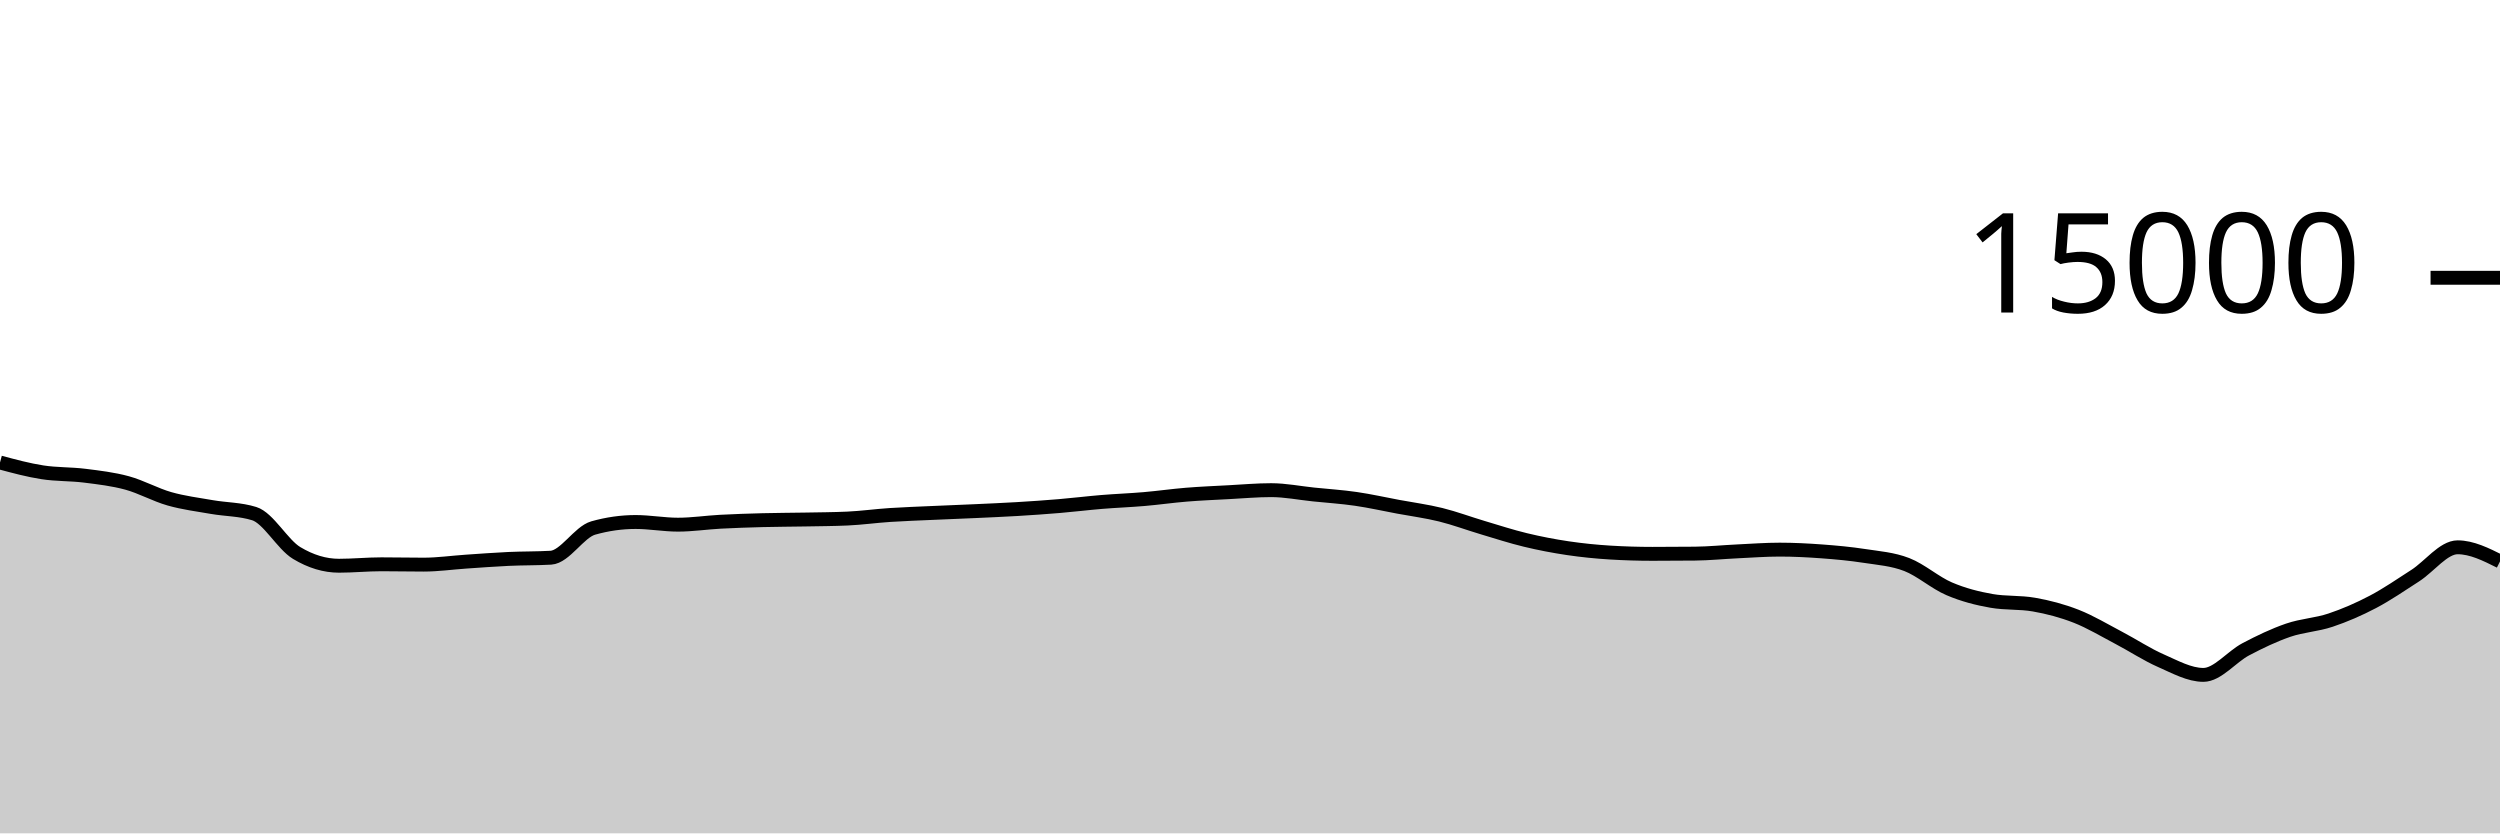
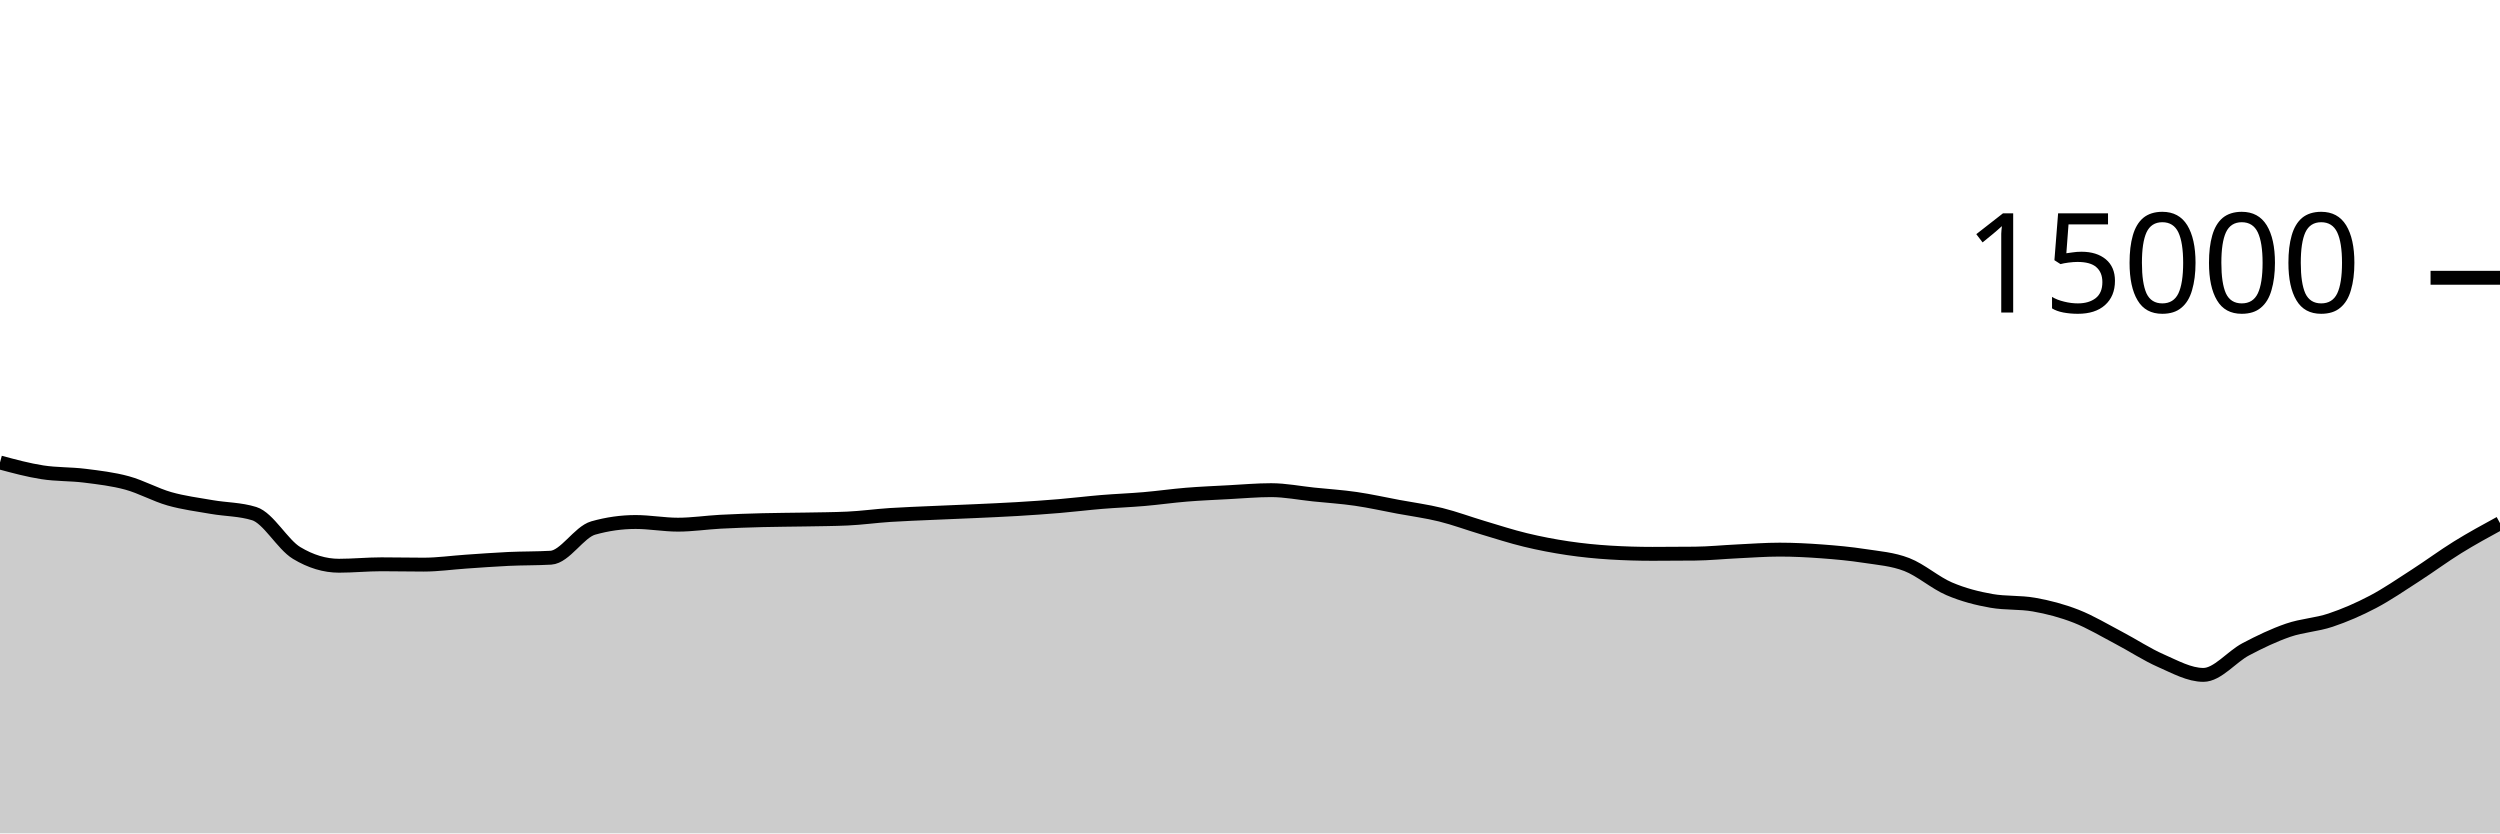
<svg xmlns="http://www.w3.org/2000/svg" viewBox="0 0 180 60">
  <g transform="translate(0,20)">
-     <path class="area" fill="rgba(0, 0, 0, 0.2)" d="M0,13.299C1.017,13.573,2.034,13.847,3.051,14.005C4.068,14.164,5.085,14.123,6.102,14.251C7.119,14.379,8.136,14.496,9.153,14.773C10.169,15.051,11.186,15.626,12.203,15.915C13.22,16.204,14.237,16.329,15.254,16.507C16.271,16.684,17.288,16.665,18.305,16.981C19.322,17.298,20.339,19.2,21.356,19.813C22.373,20.427,23.39,20.733,24.407,20.733C25.424,20.733,26.441,20.629,27.458,20.629C28.475,20.629,29.492,20.653,30.508,20.653C31.525,20.653,32.542,20.506,33.559,20.437C34.576,20.369,35.593,20.29,36.61,20.243C37.627,20.196,38.644,20.213,39.661,20.155C40.678,20.096,41.695,18.304,42.712,18.016C43.729,17.728,44.746,17.584,45.763,17.584C46.78,17.584,47.797,17.776,48.814,17.776C49.831,17.776,50.847,17.62,51.864,17.565C52.881,17.511,53.898,17.477,54.915,17.451C55.932,17.424,56.949,17.424,57.966,17.405C58.983,17.386,60,17.382,61.017,17.336C62.034,17.29,63.051,17.147,64.068,17.08C65.085,17.013,66.102,16.98,67.119,16.933C68.136,16.887,69.153,16.849,70.169,16.803C71.186,16.756,72.203,16.714,73.22,16.653C74.237,16.592,75.254,16.523,76.271,16.437C77.288,16.352,78.305,16.225,79.322,16.141C80.339,16.057,81.356,16.021,82.373,15.933C83.39,15.846,84.407,15.699,85.424,15.616C86.441,15.533,87.458,15.492,88.475,15.437C89.492,15.383,90.508,15.291,91.525,15.291C92.542,15.291,93.559,15.498,94.576,15.603C95.593,15.708,96.61,15.772,97.627,15.92C98.644,16.068,99.661,16.298,100.678,16.488C101.695,16.678,102.712,16.81,103.729,17.061C104.746,17.313,105.763,17.695,106.78,17.997C107.797,18.3,108.814,18.632,109.831,18.877C110.847,19.123,111.864,19.318,112.881,19.469C113.898,19.62,114.915,19.722,115.932,19.784C116.949,19.846,117.966,19.877,118.983,19.877C120,19.877,121.017,19.872,122.034,19.861C123.051,19.851,124.068,19.747,125.085,19.699C126.102,19.651,127.119,19.573,128.136,19.573C129.153,19.573,130.169,19.626,131.186,19.701C132.203,19.777,133.22,19.869,134.237,20.027C135.254,20.184,136.271,20.254,137.288,20.648C138.305,21.042,139.322,21.956,140.339,22.392C141.356,22.828,142.373,23.086,143.39,23.264C144.407,23.442,145.424,23.353,146.441,23.531C147.458,23.708,148.475,23.975,149.492,24.373C150.508,24.772,151.525,25.387,152.542,25.92C153.559,26.453,154.576,27.128,155.593,27.573C156.61,28.019,157.627,28.592,158.644,28.592C159.661,28.592,160.678,27.285,161.695,26.749C162.712,26.213,163.729,25.726,164.746,25.376C165.763,25.026,166.78,24.991,167.797,24.651C168.814,24.311,169.831,23.87,170.847,23.336C171.864,22.802,172.881,22.1,173.898,21.445C174.915,20.79,175.932,19.405,176.949,19.405C177.966,19.405,178.983,19.913,180,20.421L180,40C178.983,40,177.966,40,176.949,40C175.932,40,174.915,40,173.898,40C172.881,40,171.864,40,170.847,40C169.831,40,168.814,40,167.797,40C166.78,40,165.763,40,164.746,40C163.729,40,162.712,40,161.695,40C160.678,40,159.661,40,158.644,40C157.627,40,156.61,40,155.593,40C154.576,40,153.559,40,152.542,40C151.525,40,150.508,40,149.492,40C148.475,40,147.458,40,146.441,40C145.424,40,144.407,40,143.39,40C142.373,40,141.356,40,140.339,40C139.322,40,138.305,40,137.288,40C136.271,40,135.254,40,134.237,40C133.22,40,132.203,40,131.186,40C130.169,40,129.153,40,128.136,40C127.119,40,126.102,40,125.085,40C124.068,40,123.051,40,122.034,40C121.017,40,120,40,118.983,40C117.966,40,116.949,40,115.932,40C114.915,40,113.898,40,112.881,40C111.864,40,110.847,40,109.831,40C108.814,40,107.797,40,106.78,40C105.763,40,104.746,40,103.729,40C102.712,40,101.695,40,100.678,40C99.661,40,98.644,40,97.627,40C96.61,40,95.593,40,94.576,40C93.559,40,92.542,40,91.525,40C90.508,40,89.492,40,88.475,40C87.458,40,86.441,40,85.424,40C84.407,40,83.39,40,82.373,40C81.356,40,80.339,40,79.322,40C78.305,40,77.288,40,76.271,40C75.254,40,74.237,40,73.22,40C72.203,40,71.186,40,70.169,40C69.153,40,68.136,40,67.119,40C66.102,40,65.085,40,64.068,40C63.051,40,62.034,40,61.017,40C60,40,58.983,40,57.966,40C56.949,40,55.932,40,54.915,40C53.898,40,52.881,40,51.864,40C50.847,40,49.831,40,48.814,40C47.797,40,46.78,40,45.763,40C44.746,40,43.729,40,42.712,40C41.695,40,40.678,40,39.661,40C38.644,40,37.627,40,36.61,40C35.593,40,34.576,40,33.559,40C32.542,40,31.525,40,30.508,40C29.492,40,28.475,40,27.458,40C26.441,40,25.424,40,24.407,40C23.39,40,22.373,40,21.356,40C20.339,40,19.322,40,18.305,40C17.288,40,16.271,40,15.254,40C14.237,40,13.22,40,12.203,40C11.186,40,10.169,40,9.153,40C8.136,40,7.119,40,6.102,40C5.085,40,4.068,40,3.051,40C2.034,40,1.017,40,0,40Z" />
-     <path class="line" stroke="black" fill="none" d="M0,13.299C1.017,13.573,2.034,13.847,3.051,14.005C4.068,14.164,5.085,14.123,6.102,14.251C7.119,14.379,8.136,14.496,9.153,14.773C10.169,15.051,11.186,15.626,12.203,15.915C13.22,16.204,14.237,16.329,15.254,16.507C16.271,16.684,17.288,16.665,18.305,16.981C19.322,17.298,20.339,19.2,21.356,19.813C22.373,20.427,23.39,20.733,24.407,20.733C25.424,20.733,26.441,20.629,27.458,20.629C28.475,20.629,29.492,20.653,30.508,20.653C31.525,20.653,32.542,20.506,33.559,20.437C34.576,20.369,35.593,20.29,36.61,20.243C37.627,20.196,38.644,20.213,39.661,20.155C40.678,20.096,41.695,18.304,42.712,18.016C43.729,17.728,44.746,17.584,45.763,17.584C46.78,17.584,47.797,17.776,48.814,17.776C49.831,17.776,50.847,17.62,51.864,17.565C52.881,17.511,53.898,17.477,54.915,17.451C55.932,17.424,56.949,17.424,57.966,17.405C58.983,17.386,60,17.382,61.017,17.336C62.034,17.29,63.051,17.147,64.068,17.08C65.085,17.013,66.102,16.98,67.119,16.933C68.136,16.887,69.153,16.849,70.169,16.803C71.186,16.756,72.203,16.714,73.22,16.653C74.237,16.592,75.254,16.523,76.271,16.437C77.288,16.352,78.305,16.225,79.322,16.141C80.339,16.057,81.356,16.021,82.373,15.933C83.39,15.846,84.407,15.699,85.424,15.616C86.441,15.533,87.458,15.492,88.475,15.437C89.492,15.383,90.508,15.291,91.525,15.291C92.542,15.291,93.559,15.498,94.576,15.603C95.593,15.708,96.61,15.772,97.627,15.92C98.644,16.068,99.661,16.298,100.678,16.488C101.695,16.678,102.712,16.81,103.729,17.061C104.746,17.313,105.763,17.695,106.78,17.997C107.797,18.3,108.814,18.632,109.831,18.877C110.847,19.123,111.864,19.318,112.881,19.469C113.898,19.62,114.915,19.722,115.932,19.784C116.949,19.846,117.966,19.877,118.983,19.877C120,19.877,121.017,19.872,122.034,19.861C123.051,19.851,124.068,19.747,125.085,19.699C126.102,19.651,127.119,19.573,128.136,19.573C129.153,19.573,130.169,19.626,131.186,19.701C132.203,19.777,133.22,19.869,134.237,20.027C135.254,20.184,136.271,20.254,137.288,20.648C138.305,21.042,139.322,21.956,140.339,22.392C141.356,22.828,142.373,23.086,143.39,23.264C144.407,23.442,145.424,23.353,146.441,23.531C147.458,23.708,148.475,23.975,149.492,24.373C150.508,24.772,151.525,25.387,152.542,25.92C153.559,26.453,154.576,27.128,155.593,27.573C156.61,28.019,157.627,28.592,158.644,28.592C159.661,28.592,160.678,27.285,161.695,26.749C162.712,26.213,163.729,25.726,164.746,25.376C165.763,25.026,166.78,24.991,167.797,24.651C168.814,24.311,169.831,23.87,170.847,23.336C171.864,22.802,172.881,22.1,173.898,21.445C174.915,20.79,175.932,19.405,176.949,19.405C177.966,19.405,178.983,19.913,180,20.421" />
+     <path class="area" fill="rgba(0, 0, 0, 0.2)" d="M0,13.299C1.017,13.573,2.034,13.847,3.051,14.005C4.068,14.164,5.085,14.123,6.102,14.251C7.119,14.379,8.136,14.496,9.153,14.773C10.169,15.051,11.186,15.626,12.203,15.915C13.22,16.204,14.237,16.329,15.254,16.507C16.271,16.684,17.288,16.665,18.305,16.981C19.322,17.298,20.339,19.2,21.356,19.813C22.373,20.427,23.39,20.733,24.407,20.733C25.424,20.733,26.441,20.629,27.458,20.629C28.475,20.629,29.492,20.653,30.508,20.653C31.525,20.653,32.542,20.506,33.559,20.437C34.576,20.369,35.593,20.29,36.61,20.243C37.627,20.196,38.644,20.213,39.661,20.155C40.678,20.096,41.695,18.304,42.712,18.016C43.729,17.728,44.746,17.584,45.763,17.584C46.78,17.584,47.797,17.776,48.814,17.776C49.831,17.776,50.847,17.62,51.864,17.565C52.881,17.511,53.898,17.477,54.915,17.451C55.932,17.424,56.949,17.424,57.966,17.405C58.983,17.386,60,17.382,61.017,17.336C62.034,17.29,63.051,17.147,64.068,17.08C65.085,17.013,66.102,16.98,67.119,16.933C68.136,16.887,69.153,16.849,70.169,16.803C71.186,16.756,72.203,16.714,73.22,16.653C74.237,16.592,75.254,16.523,76.271,16.437C77.288,16.352,78.305,16.225,79.322,16.141C80.339,16.057,81.356,16.021,82.373,15.933C83.39,15.846,84.407,15.699,85.424,15.616C86.441,15.533,87.458,15.492,88.475,15.437C89.492,15.383,90.508,15.291,91.525,15.291C92.542,15.291,93.559,15.498,94.576,15.603C95.593,15.708,96.61,15.772,97.627,15.92C98.644,16.068,99.661,16.298,100.678,16.488C101.695,16.678,102.712,16.81,103.729,17.061C104.746,17.313,105.763,17.695,106.78,17.997C107.797,18.3,108.814,18.632,109.831,18.877C110.847,19.123,111.864,19.318,112.881,19.469C113.898,19.62,114.915,19.722,115.932,19.784C116.949,19.846,117.966,19.877,118.983,19.877C120,19.877,121.017,19.872,122.034,19.861C123.051,19.851,124.068,19.747,125.085,19.699C126.102,19.651,127.119,19.573,128.136,19.573C129.153,19.573,130.169,19.626,131.186,19.701C132.203,19.777,133.22,19.869,134.237,20.027C135.254,20.184,136.271,20.254,137.288,20.648C138.305,21.042,139.322,21.956,140.339,22.392C141.356,22.828,142.373,23.086,143.39,23.264C144.407,23.442,145.424,23.353,146.441,23.531C147.458,23.708,148.475,23.975,149.492,24.373C150.508,24.772,151.525,25.387,152.542,25.92C153.559,26.453,154.576,27.128,155.593,27.573C156.61,28.019,157.627,28.592,158.644,28.592C159.661,28.592,160.678,27.285,161.695,26.749C162.712,26.213,163.729,25.726,164.746,25.376C165.763,25.026,166.78,24.991,167.797,24.651C168.814,24.311,169.831,23.87,170.847,23.336C171.864,22.802,172.881,22.1,173.898,21.445C174.915,20.79,175.932,20.035,176.949,19.405C177.966,18.776,178.983,18.221,180,17.667L180,40C178.983,40,177.966,40,176.949,40C175.932,40,174.915,40,173.898,40C172.881,40,171.864,40,170.847,40C169.831,40,168.814,40,167.797,40C166.78,40,165.763,40,164.746,40C163.729,40,162.712,40,161.695,40C160.678,40,159.661,40,158.644,40C157.627,40,156.61,40,155.593,40C154.576,40,153.559,40,152.542,40C151.525,40,150.508,40,149.492,40C148.475,40,147.458,40,146.441,40C145.424,40,144.407,40,143.39,40C142.373,40,141.356,40,140.339,40C139.322,40,138.305,40,137.288,40C136.271,40,135.254,40,134.237,40C133.22,40,132.203,40,131.186,40C130.169,40,129.153,40,128.136,40C127.119,40,126.102,40,125.085,40C124.068,40,123.051,40,122.034,40C121.017,40,120,40,118.983,40C117.966,40,116.949,40,115.932,40C114.915,40,113.898,40,112.881,40C111.864,40,110.847,40,109.831,40C108.814,40,107.797,40,106.78,40C105.763,40,104.746,40,103.729,40C102.712,40,101.695,40,100.678,40C99.661,40,98.644,40,97.627,40C96.61,40,95.593,40,94.576,40C93.559,40,92.542,40,91.525,40C90.508,40,89.492,40,88.475,40C87.458,40,86.441,40,85.424,40C84.407,40,83.39,40,82.373,40C81.356,40,80.339,40,79.322,40C78.305,40,77.288,40,76.271,40C75.254,40,74.237,40,73.22,40C72.203,40,71.186,40,70.169,40C69.153,40,68.136,40,67.119,40C66.102,40,65.085,40,64.068,40C63.051,40,62.034,40,61.017,40C60,40,58.983,40,57.966,40C56.949,40,55.932,40,54.915,40C53.898,40,52.881,40,51.864,40C50.847,40,49.831,40,48.814,40C47.797,40,46.78,40,45.763,40C44.746,40,43.729,40,42.712,40C41.695,40,40.678,40,39.661,40C38.644,40,37.627,40,36.61,40C35.593,40,34.576,40,33.559,40C32.542,40,31.525,40,30.508,40C29.492,40,28.475,40,27.458,40C26.441,40,25.424,40,24.407,40C23.39,40,22.373,40,21.356,40C20.339,40,19.322,40,18.305,40C17.288,40,16.271,40,15.254,40C14.237,40,13.22,40,12.203,40C11.186,40,10.169,40,9.153,40C8.136,40,7.119,40,6.102,40C5.085,40,4.068,40,3.051,40C2.034,40,1.017,40,0,40Z" />
+     <path class="line" stroke="black" fill="none" d="M0,13.299C1.017,13.573,2.034,13.847,3.051,14.005C4.068,14.164,5.085,14.123,6.102,14.251C7.119,14.379,8.136,14.496,9.153,14.773C10.169,15.051,11.186,15.626,12.203,15.915C13.22,16.204,14.237,16.329,15.254,16.507C16.271,16.684,17.288,16.665,18.305,16.981C19.322,17.298,20.339,19.2,21.356,19.813C22.373,20.427,23.39,20.733,24.407,20.733C25.424,20.733,26.441,20.629,27.458,20.629C28.475,20.629,29.492,20.653,30.508,20.653C31.525,20.653,32.542,20.506,33.559,20.437C34.576,20.369,35.593,20.29,36.61,20.243C37.627,20.196,38.644,20.213,39.661,20.155C40.678,20.096,41.695,18.304,42.712,18.016C43.729,17.728,44.746,17.584,45.763,17.584C46.78,17.584,47.797,17.776,48.814,17.776C49.831,17.776,50.847,17.62,51.864,17.565C52.881,17.511,53.898,17.477,54.915,17.451C55.932,17.424,56.949,17.424,57.966,17.405C58.983,17.386,60,17.382,61.017,17.336C62.034,17.29,63.051,17.147,64.068,17.08C65.085,17.013,66.102,16.98,67.119,16.933C68.136,16.887,69.153,16.849,70.169,16.803C71.186,16.756,72.203,16.714,73.22,16.653C74.237,16.592,75.254,16.523,76.271,16.437C77.288,16.352,78.305,16.225,79.322,16.141C80.339,16.057,81.356,16.021,82.373,15.933C83.39,15.846,84.407,15.699,85.424,15.616C86.441,15.533,87.458,15.492,88.475,15.437C89.492,15.383,90.508,15.291,91.525,15.291C92.542,15.291,93.559,15.498,94.576,15.603C95.593,15.708,96.61,15.772,97.627,15.92C98.644,16.068,99.661,16.298,100.678,16.488C101.695,16.678,102.712,16.81,103.729,17.061C104.746,17.313,105.763,17.695,106.78,17.997C107.797,18.3,108.814,18.632,109.831,18.877C110.847,19.123,111.864,19.318,112.881,19.469C113.898,19.62,114.915,19.722,115.932,19.784C116.949,19.846,117.966,19.877,118.983,19.877C120,19.877,121.017,19.872,122.034,19.861C123.051,19.851,124.068,19.747,125.085,19.699C126.102,19.651,127.119,19.573,128.136,19.573C129.153,19.573,130.169,19.626,131.186,19.701C132.203,19.777,133.22,19.869,134.237,20.027C135.254,20.184,136.271,20.254,137.288,20.648C138.305,21.042,139.322,21.956,140.339,22.392C141.356,22.828,142.373,23.086,143.39,23.264C144.407,23.442,145.424,23.353,146.441,23.531C147.458,23.708,148.475,23.975,149.492,24.373C150.508,24.772,151.525,25.387,152.542,25.92C153.559,26.453,154.576,27.128,155.593,27.573C156.61,28.019,157.627,28.592,158.644,28.592C159.661,28.592,160.678,27.285,161.695,26.749C162.712,26.213,163.729,25.726,164.746,25.376C165.763,25.026,166.78,24.991,167.797,24.651C168.814,24.311,169.831,23.87,170.847,23.336C171.864,22.802,172.881,22.1,173.898,21.445C174.915,20.79,175.932,20.035,176.949,19.405C177.966,18.776,178.983,18.221,180,17.667" />
    <path class="axis-ceiling" stroke-width="1" stroke="black" fill="none" d="M175,0L180,0" />
    <text class="axis-ceiling-label" font-family="sans-serif" text-anchor="end" font-size="10px" x="170" y="2.5">15000</text>
  </g>
</svg>
